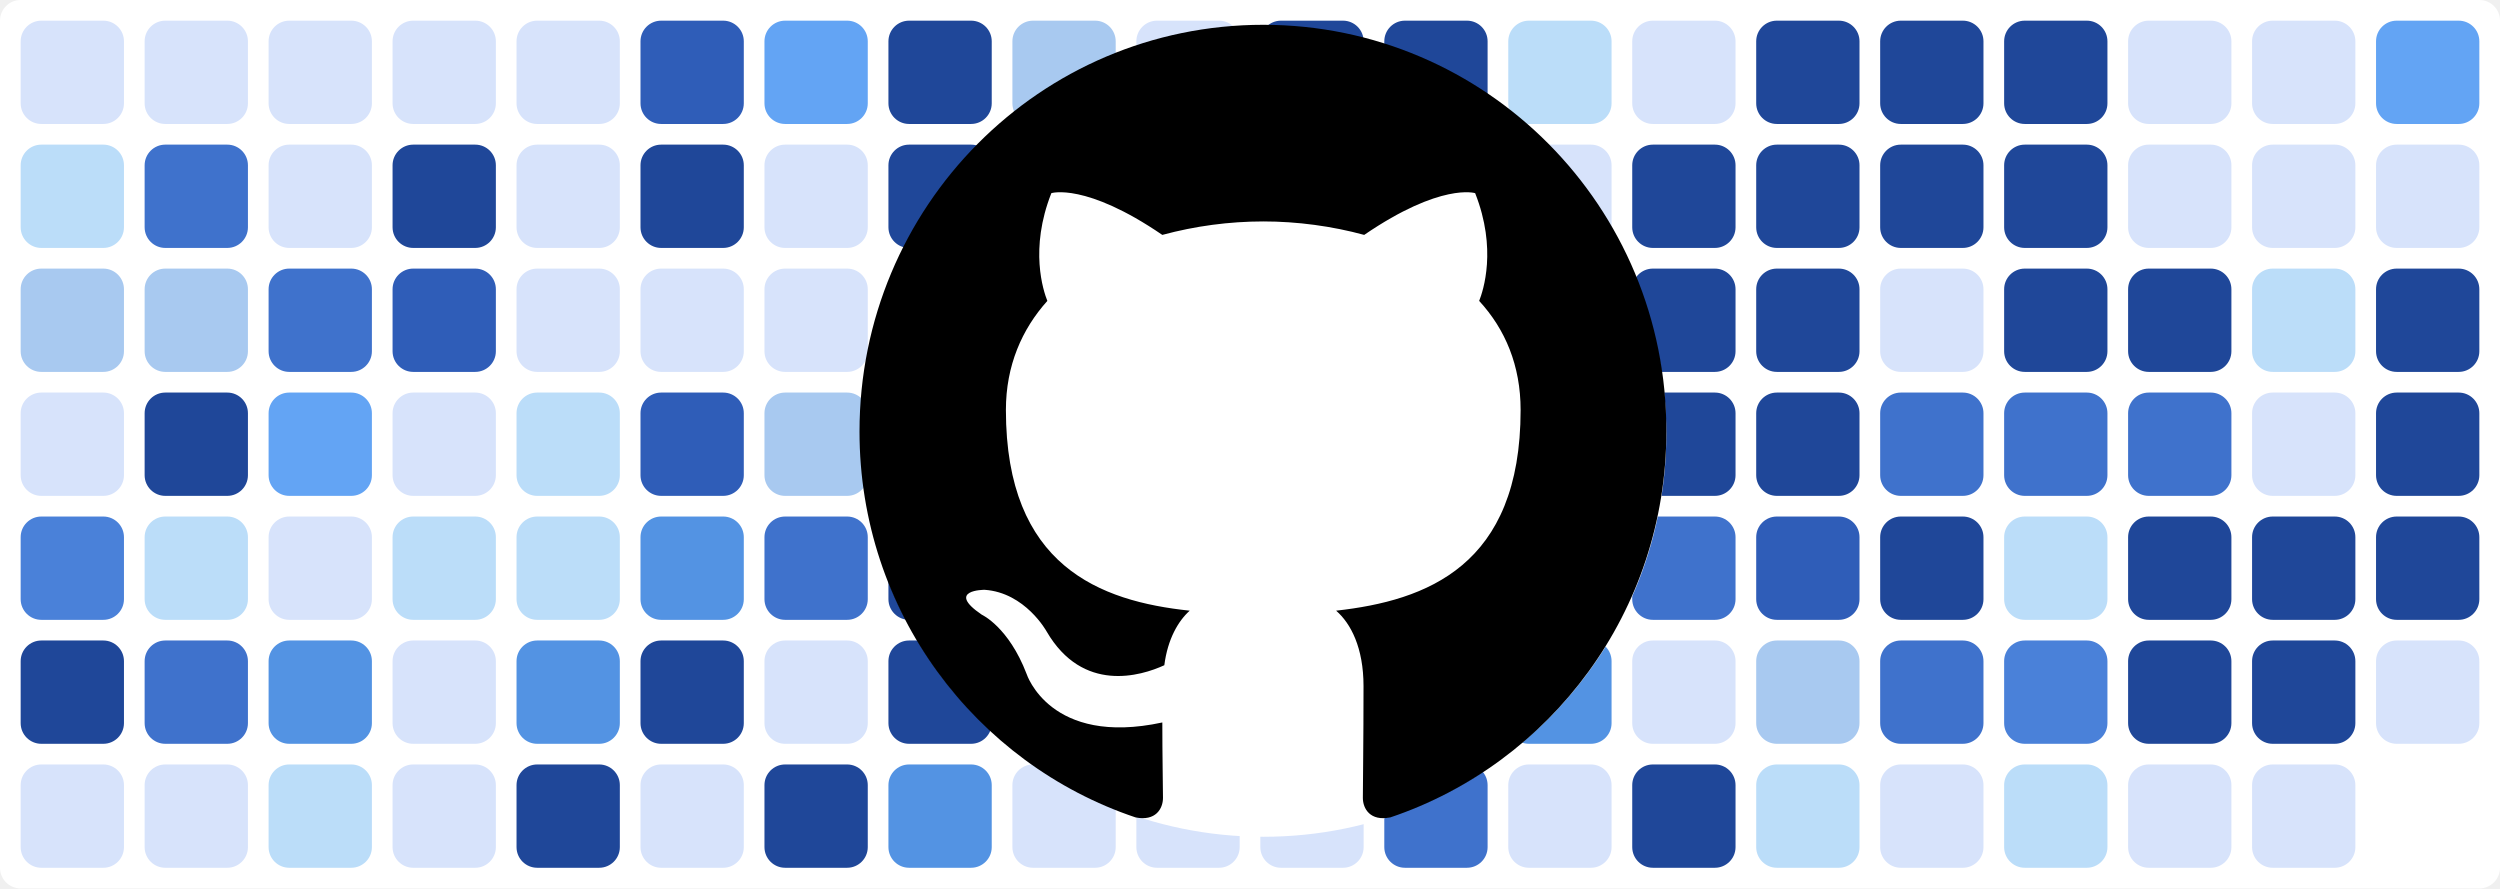
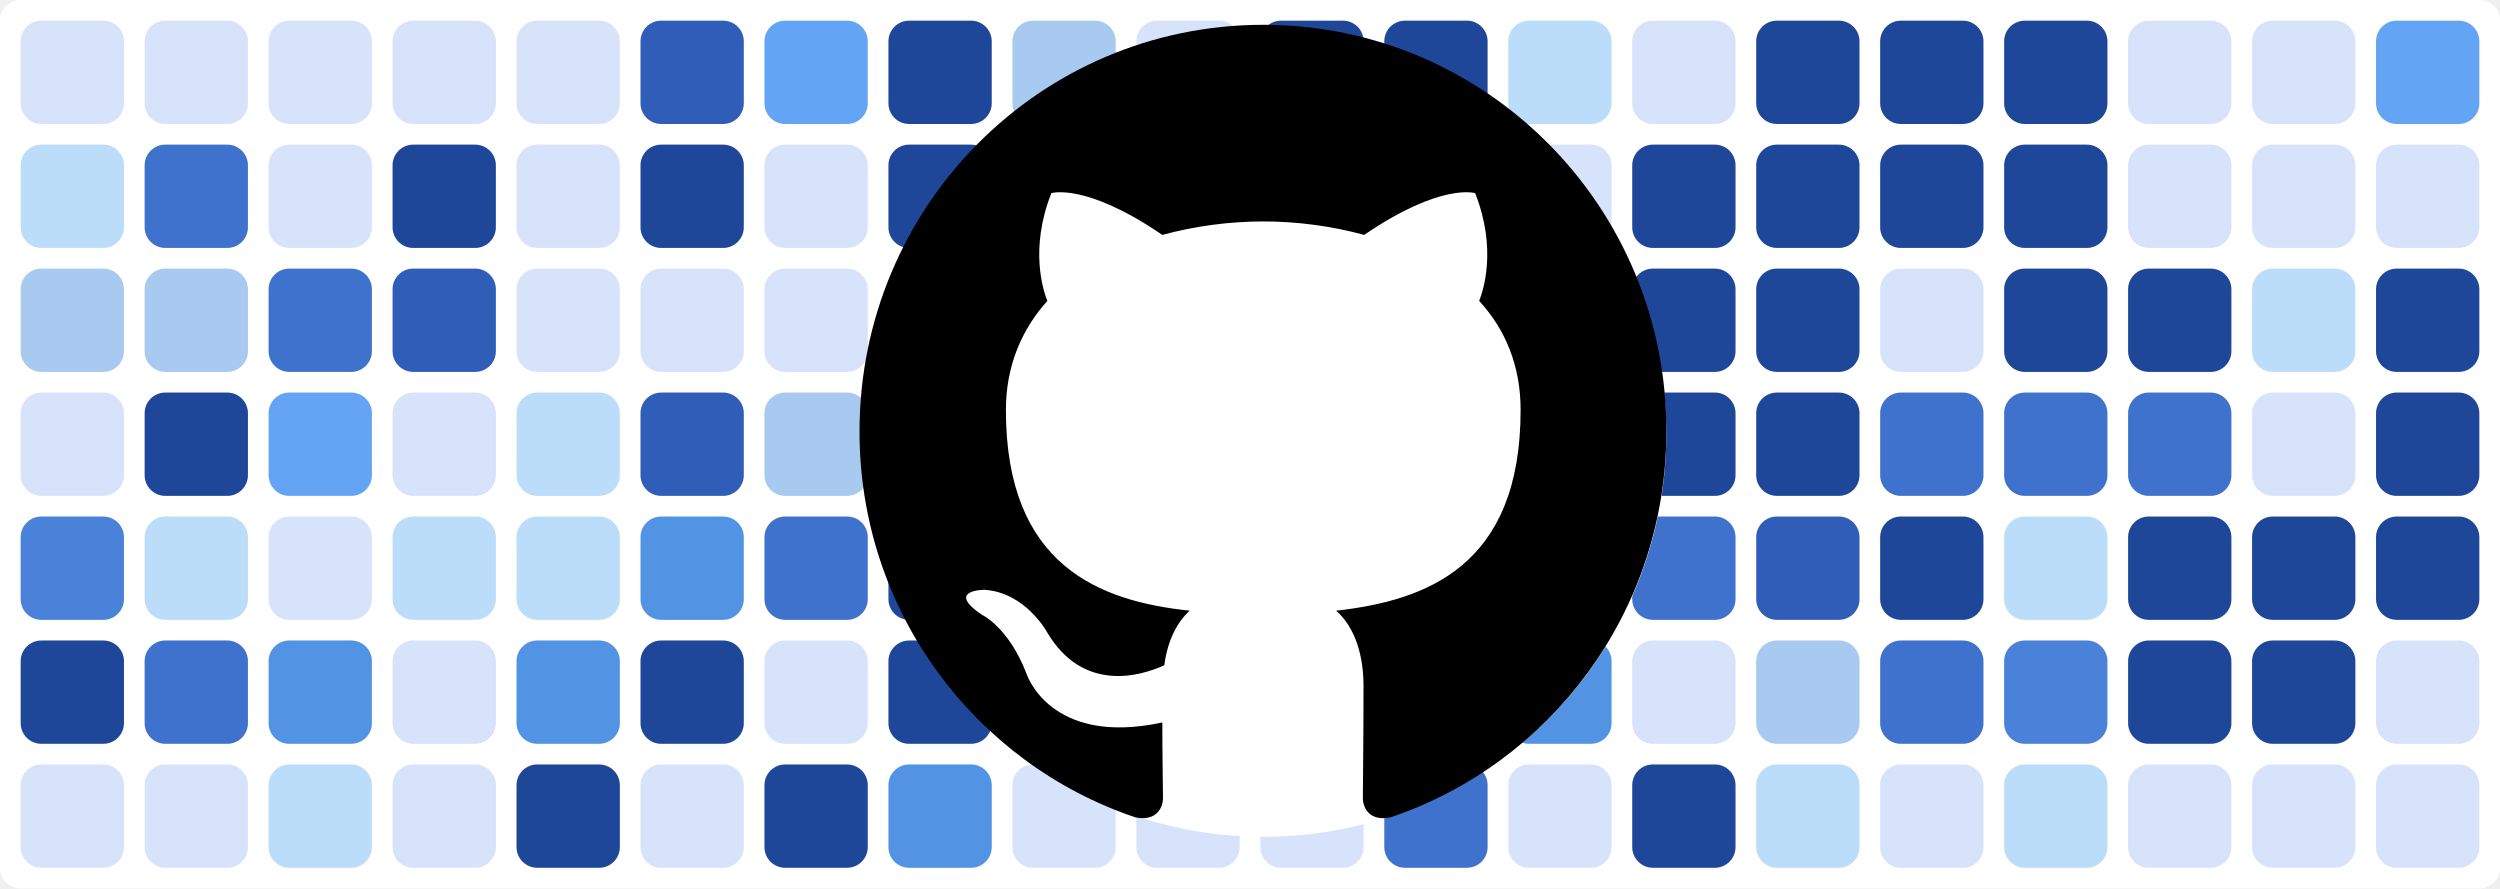
<svg xmlns="http://www.w3.org/2000/svg" baseProfile="tiny" height="100%" version="1.2" viewBox="0,0,242,86" width="100%">
  <defs />
  <rect fill="#ffffff" height="86" rx="2" ry="2" width="242" x="0" y="0" />
  <rect fill="#d7e3fb" height="10" rx="2" ry="2" width="10" x="2" y="2" />
  <rect fill="#bbddf9" height="10" rx="2" ry="2" width="10" x="2" y="14" />
  <rect fill="#a8c9f0" height="10" rx="2" ry="2" width="10" x="2" y="26" />
  <rect fill="#d7e3fb" height="10" rx="2" ry="2" width="10" x="2" y="38" />
  <rect fill="#4a81d9" height="10" rx="2" ry="2" width="10" x="2" y="50" />
  <rect fill="#1f4799" height="10" rx="2" ry="2" width="10" x="2" y="62" />
  <rect fill="#d7e3fb" height="10" rx="2" ry="2" width="10" x="2" y="74" />
  <rect fill="#d7e3fb" height="10" rx="2" ry="2" width="10" x="14" y="2" />
  <rect fill="#3f72cc" height="10" rx="2" ry="2" width="10" x="14" y="14" />
  <rect fill="#a8c9f0" height="10" rx="2" ry="2" width="10" x="14" y="26" />
  <rect fill="#1f4799" height="10" rx="2" ry="2" width="10" x="14" y="38" />
  <rect fill="#bbddf9" height="10" rx="2" ry="2" width="10" x="14" y="50" />
  <rect fill="#3f72cc" height="10" rx="2" ry="2" width="10" x="14" y="62" />
  <rect fill="#d7e3fb" height="10" rx="2" ry="2" width="10" x="14" y="74" />
  <rect fill="#d7e3fb" height="10" rx="2" ry="2" width="10" x="26" y="2" />
  <rect fill="#d7e3fb" height="10" rx="2" ry="2" width="10" x="26" y="14" />
  <rect fill="#3f72cc" height="10" rx="2" ry="2" width="10" x="26" y="26" />
  <rect fill="#63a4f4" height="10" rx="2" ry="2" width="10" x="26" y="38" />
  <rect fill="#d7e3fb" height="10" rx="2" ry="2" width="10" x="26" y="50" />
  <rect fill="#5393e3" height="10" rx="2" ry="2" width="10" x="26" y="62" />
  <rect fill="#bbddf9" height="10" rx="2" ry="2" width="10" x="26" y="74" />
  <rect fill="#d7e3fb" height="10" rx="2" ry="2" width="10" x="38" y="2" />
  <rect fill="#1f4799" height="10" rx="2" ry="2" width="10" x="38" y="14" />
  <rect fill="#2f5db8" height="10" rx="2" ry="2" width="10" x="38" y="26" />
  <rect fill="#d7e3fb" height="10" rx="2" ry="2" width="10" x="38" y="38" />
  <rect fill="#bbddf9" height="10" rx="2" ry="2" width="10" x="38" y="50" />
  <rect fill="#d7e3fb" height="10" rx="2" ry="2" width="10" x="38" y="62" />
  <rect fill="#d7e3fb" height="10" rx="2" ry="2" width="10" x="38" y="74" />
  <rect fill="#d7e3fb" height="10" rx="2" ry="2" width="10" x="50" y="2" />
  <rect fill="#d7e3fb" height="10" rx="2" ry="2" width="10" x="50" y="14" />
  <rect fill="#d7e3fb" height="10" rx="2" ry="2" width="10" x="50" y="26" />
  <rect fill="#bbddf9" height="10" rx="2" ry="2" width="10" x="50" y="38" />
  <rect fill="#bbddf9" height="10" rx="2" ry="2" width="10" x="50" y="50" />
  <rect fill="#5393e3" height="10" rx="2" ry="2" width="10" x="50" y="62" />
  <rect fill="#1f4799" height="10" rx="2" ry="2" width="10" x="50" y="74" />
  <rect fill="#2f5db8" height="10" rx="2" ry="2" width="10" x="62" y="2" />
  <rect fill="#1f4799" height="10" rx="2" ry="2" width="10" x="62" y="14" />
  <rect fill="#d7e3fb" height="10" rx="2" ry="2" width="10" x="62" y="26" />
  <rect fill="#2f5db8" height="10" rx="2" ry="2" width="10" x="62" y="38" />
  <rect fill="#5393e3" height="10" rx="2" ry="2" width="10" x="62" y="50" />
  <rect fill="#1f4799" height="10" rx="2" ry="2" width="10" x="62" y="62" />
  <rect fill="#d7e3fb" height="10" rx="2" ry="2" width="10" x="62" y="74" />
  <rect fill="#63a4f4" height="10" rx="2" ry="2" width="10" x="74" y="2" />
  <rect fill="#d7e3fb" height="10" rx="2" ry="2" width="10" x="74" y="14" />
  <rect fill="#d7e3fb" height="10" rx="2" ry="2" width="10" x="74" y="26" />
  <rect fill="#a8c9f0" height="10" rx="2" ry="2" width="10" x="74" y="38" />
  <rect fill="#3f72cc" height="10" rx="2" ry="2" width="10" x="74" y="50" />
  <rect fill="#d7e3fb" height="10" rx="2" ry="2" width="10" x="74" y="62" />
  <rect fill="#1f4799" height="10" rx="2" ry="2" width="10" x="74" y="74" />
  <rect fill="#1f4799" height="10" rx="2" ry="2" width="10" x="86" y="2" />
  <rect fill="#1f4799" height="10" rx="2" ry="2" width="10" x="86" y="14" />
  <rect fill="#d7e3fb" height="10" rx="2" ry="2" width="10" x="86" y="26" />
  <rect fill="#63a4f4" height="10" rx="2" ry="2" width="10" x="86" y="38" />
  <rect fill="#1f4799" height="10" rx="2" ry="2" width="10" x="86" y="50" />
  <rect fill="#1f4799" height="10" rx="2" ry="2" width="10" x="86" y="62" />
  <rect fill="#5393e3" height="10" rx="2" ry="2" width="10" x="86" y="74" />
  <rect fill="#a8c9f0" height="10" rx="2" ry="2" width="10" x="98" y="2" />
  <rect fill="#bbddf9" height="10" rx="2" ry="2" width="10" x="98" y="14" />
  <rect fill="#3f72cc" height="10" rx="2" ry="2" width="10" x="98" y="26" />
  <rect fill="#bbddf9" height="10" rx="2" ry="2" width="10" x="98" y="38" />
  <rect fill="#d7e3fb" height="10" rx="2" ry="2" width="10" x="98" y="50" />
  <rect fill="#d7e3fb" height="10" rx="2" ry="2" width="10" x="98" y="62" />
  <rect fill="#d7e3fb" height="10" rx="2" ry="2" width="10" x="98" y="74" />
  <rect fill="#d7e3fb" height="10" rx="2" ry="2" width="10" x="110" y="2" />
  <rect fill="#bbddf9" height="10" rx="2" ry="2" width="10" x="110" y="14" />
  <rect fill="#1f4799" height="10" rx="2" ry="2" width="10" x="110" y="26" />
  <rect fill="#1f4799" height="10" rx="2" ry="2" width="10" x="110" y="38" />
  <rect fill="#1f4799" height="10" rx="2" ry="2" width="10" x="110" y="50" />
  <rect fill="#a8c9f0" height="10" rx="2" ry="2" width="10" x="110" y="62" />
  <rect fill="#d7e3fb" height="10" rx="2" ry="2" width="10" x="110" y="74" />
  <rect fill="#1f4799" height="10" rx="2" ry="2" width="10" x="122" y="2" />
  <rect fill="#1f4799" height="10" rx="2" ry="2" width="10" x="122" y="14" />
  <rect fill="#63a4f4" height="10" rx="2" ry="2" width="10" x="122" y="26" />
  <rect fill="#bbddf9" height="10" rx="2" ry="2" width="10" x="122" y="38" />
  <rect fill="#d7e3fb" height="10" rx="2" ry="2" width="10" x="122" y="50" />
  <rect fill="#63a4f4" height="10" rx="2" ry="2" width="10" x="122" y="62" />
  <rect fill="#d7e3fb" height="10" rx="2" ry="2" width="10" x="122" y="74" />
  <rect fill="#1f4799" height="10" rx="2" ry="2" width="10" x="134" y="2" />
  <rect fill="#1f4799" height="10" rx="2" ry="2" width="10" x="134" y="14" />
  <rect fill="#1f4799" height="10" rx="2" ry="2" width="10" x="134" y="26" />
  <rect fill="#1f4799" height="10" rx="2" ry="2" width="10" x="134" y="38" />
  <rect fill="#3f72cc" height="10" rx="2" ry="2" width="10" x="134" y="50" />
  <rect fill="#1f4799" height="10" rx="2" ry="2" width="10" x="134" y="62" />
  <rect fill="#3f72cc" height="10" rx="2" ry="2" width="10" x="134" y="74" />
  <rect fill="#bbddf9" height="10" rx="2" ry="2" width="10" x="146" y="2" />
  <rect fill="#d7e3fb" height="10" rx="2" ry="2" width="10" x="146" y="14" />
  <rect fill="#4a81d9" height="10" rx="2" ry="2" width="10" x="146" y="26" />
  <rect fill="#d7e3fb" height="10" rx="2" ry="2" width="10" x="146" y="38" />
  <rect fill="#bbddf9" height="10" rx="2" ry="2" width="10" x="146" y="50" />
  <rect fill="#5393e3" height="10" rx="2" ry="2" width="10" x="146" y="62" />
  <rect fill="#d7e3fb" height="10" rx="2" ry="2" width="10" x="146" y="74" />
  <rect fill="#d7e3fb" height="10" rx="2" ry="2" width="10" x="158" y="2" />
  <rect fill="#1f4799" height="10" rx="2" ry="2" width="10" x="158" y="14" />
  <rect fill="#1f4799" height="10" rx="2" ry="2" width="10" x="158" y="26" />
  <rect fill="#1f4799" height="10" rx="2" ry="2" width="10" x="158" y="38" />
  <rect fill="#3f72cc" height="10" rx="2" ry="2" width="10" x="158" y="50" />
  <rect fill="#d7e3fb" height="10" rx="2" ry="2" width="10" x="158" y="62" />
  <rect fill="#1f4799" height="10" rx="2" ry="2" width="10" x="158" y="74" />
  <rect fill="#1f4799" height="10" rx="2" ry="2" width="10" x="170" y="2" />
  <rect fill="#1f4799" height="10" rx="2" ry="2" width="10" x="170" y="14" />
  <rect fill="#1f4799" height="10" rx="2" ry="2" width="10" x="170" y="26" />
  <rect fill="#1f4799" height="10" rx="2" ry="2" width="10" x="170" y="38" />
  <rect fill="#2f5db8" height="10" rx="2" ry="2" width="10" x="170" y="50" />
  <rect fill="#a8c9f0" height="10" rx="2" ry="2" width="10" x="170" y="62" />
  <rect fill="#bbddf9" height="10" rx="2" ry="2" width="10" x="170" y="74" />
  <rect fill="#1f4799" height="10" rx="2" ry="2" width="10" x="182" y="2" />
  <rect fill="#1f4799" height="10" rx="2" ry="2" width="10" x="182" y="14" />
  <rect fill="#d7e3fb" height="10" rx="2" ry="2" width="10" x="182" y="26" />
  <rect fill="#3f72cc" height="10" rx="2" ry="2" width="10" x="182" y="38" />
  <rect fill="#1f4799" height="10" rx="2" ry="2" width="10" x="182" y="50" />
  <rect fill="#3f72cc" height="10" rx="2" ry="2" width="10" x="182" y="62" />
  <rect fill="#d7e3fb" height="10" rx="2" ry="2" width="10" x="182" y="74" />
  <rect fill="#1f4799" height="10" rx="2" ry="2" width="10" x="194" y="2" />
  <rect fill="#1f4799" height="10" rx="2" ry="2" width="10" x="194" y="14" />
  <rect fill="#1f4799" height="10" rx="2" ry="2" width="10" x="194" y="26" />
  <rect fill="#3f72cc" height="10" rx="2" ry="2" width="10" x="194" y="38" />
  <rect fill="#bbddf9" height="10" rx="2" ry="2" width="10" x="194" y="50" />
  <rect fill="#4a81d9" height="10" rx="2" ry="2" width="10" x="194" y="62" />
  <rect fill="#bbddf9" height="10" rx="2" ry="2" width="10" x="194" y="74" />
  <rect fill="#d7e3fb" height="10" rx="2" ry="2" width="10" x="206" y="2" />
  <rect fill="#d7e3fb" height="10" rx="2" ry="2" width="10" x="206" y="14" />
  <rect fill="#1f4799" height="10" rx="2" ry="2" width="10" x="206" y="26" />
  <rect fill="#3f72cc" height="10" rx="2" ry="2" width="10" x="206" y="38" />
  <rect fill="#1f4799" height="10" rx="2" ry="2" width="10" x="206" y="50" />
  <rect fill="#1f4799" height="10" rx="2" ry="2" width="10" x="206" y="62" />
  <rect fill="#d7e3fb" height="10" rx="2" ry="2" width="10" x="206" y="74" />
  <rect fill="#d7e3fb" height="10" rx="2" ry="2" width="10" x="218" y="2" />
  <rect fill="#d7e3fb" height="10" rx="2" ry="2" width="10" x="218" y="14" />
  <rect fill="#bbddf9" height="10" rx="2" ry="2" width="10" x="218" y="26" />
  <rect fill="#d7e3fb" height="10" rx="2" ry="2" width="10" x="218" y="38" />
  <rect fill="#1f4799" height="10" rx="2" ry="2" width="10" x="218" y="50" />
  <rect fill="#1f4799" height="10" rx="2" ry="2" width="10" x="218" y="62" />
  <rect fill="#d7e3fb" height="10" rx="2" ry="2" width="10" x="218" y="74" />
  <rect fill="#63a4f4" height="10" rx="2" ry="2" width="10" x="230" y="2" />
  <rect fill="#d7e3fb" height="10" rx="2" ry="2" width="10" x="230" y="14" />
  <rect fill="#1f4799" height="10" rx="2" ry="2" width="10" x="230" y="26" />
  <rect fill="#1f4799" height="10" rx="2" ry="2" width="10" x="230" y="38" />
  <rect fill="#1f4799" height="10" rx="2" ry="2" width="10" x="230" y="50" />
  <rect fill="#d7e3fb" height="10" rx="2" ry="2" width="10" x="230" y="62" />
+   <rect fill="#d7e3fb" height="10" rx="2" ry="2" width="10" x="230" y="74" />
  <circle cx="122.3" cy="42" fill="#ffffff" r="39" />
  <path fill-rule="evenodd" clip-rule="evenodd" transform="scale(0.8, 0.8) translate(104, 3)" d="M48.854 0C21.839 0 0 22 0 49.217c0 21.756 13.993 40.172 33.405 46.69 2.427.49 3.316-1.059 3.316-2.362 0-1.141-.08-5.052-.08-9.127-13.59 2.934-16.42-5.867-16.42-5.867-2.184-5.704-5.42-7.17-5.42-7.17-4.448-3.015.324-3.015.324-3.015 4.934.326 7.523 5.052 7.523 5.052 4.367 7.496 11.404 5.378 14.235 4.074.404-3.178 1.699-5.378 3.074-6.6-10.839-1.141-22.243-5.378-22.243-24.283 0-5.378 1.94-9.778 5.014-13.2-.485-1.222-2.184-6.275.486-13.038 0 0 4.125-1.304 13.426 5.052a46.97 46.97 0 0 1 12.214-1.63c4.125 0 8.33.571 12.213 1.63 9.302-6.356 13.427-5.052 13.427-5.052 2.67 6.763.97 11.816.485 13.038 3.155 3.422 5.015 7.822 5.015 13.2 0 18.905-11.404 23.06-22.324 24.283 1.78 1.548 3.316 4.481 3.316 9.126 0 6.6-.08 11.897-.08 13.526 0 1.304.89 2.853 3.316 2.364 19.412-6.52 33.405-24.935 33.405-46.691C97.707 22 75.788 0 48.854 0z" fill="#000000" />
</svg>
